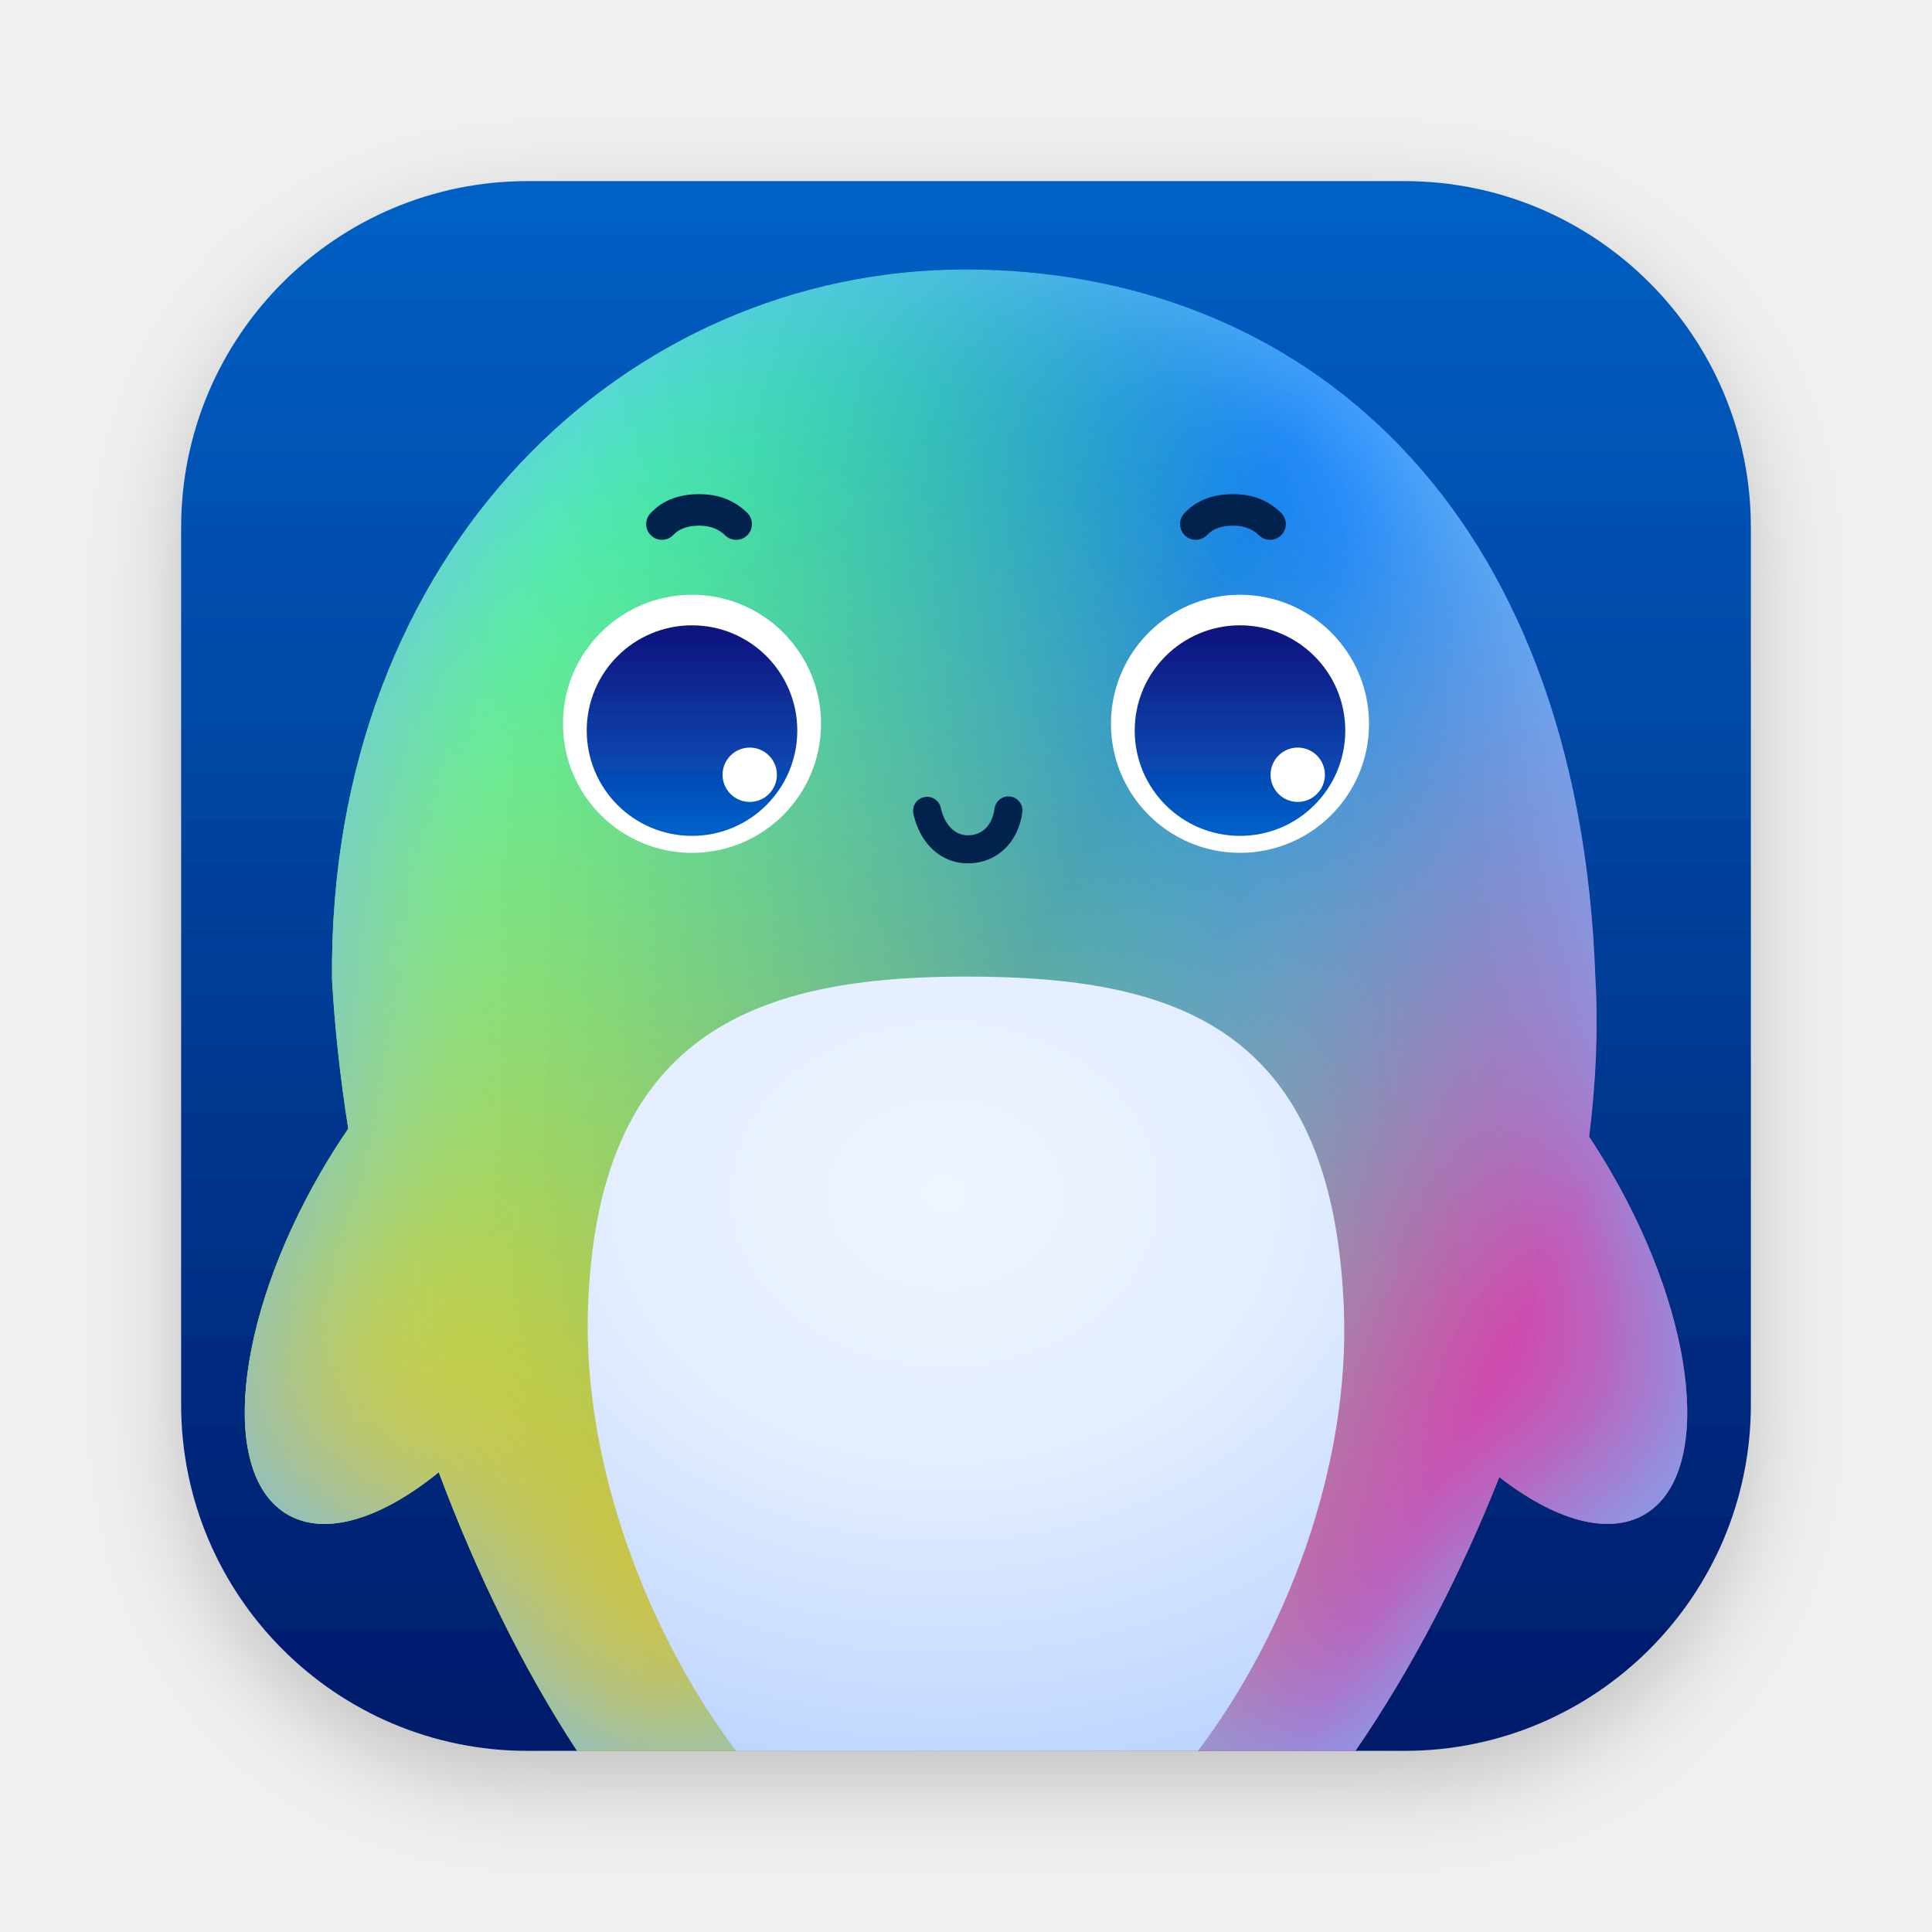
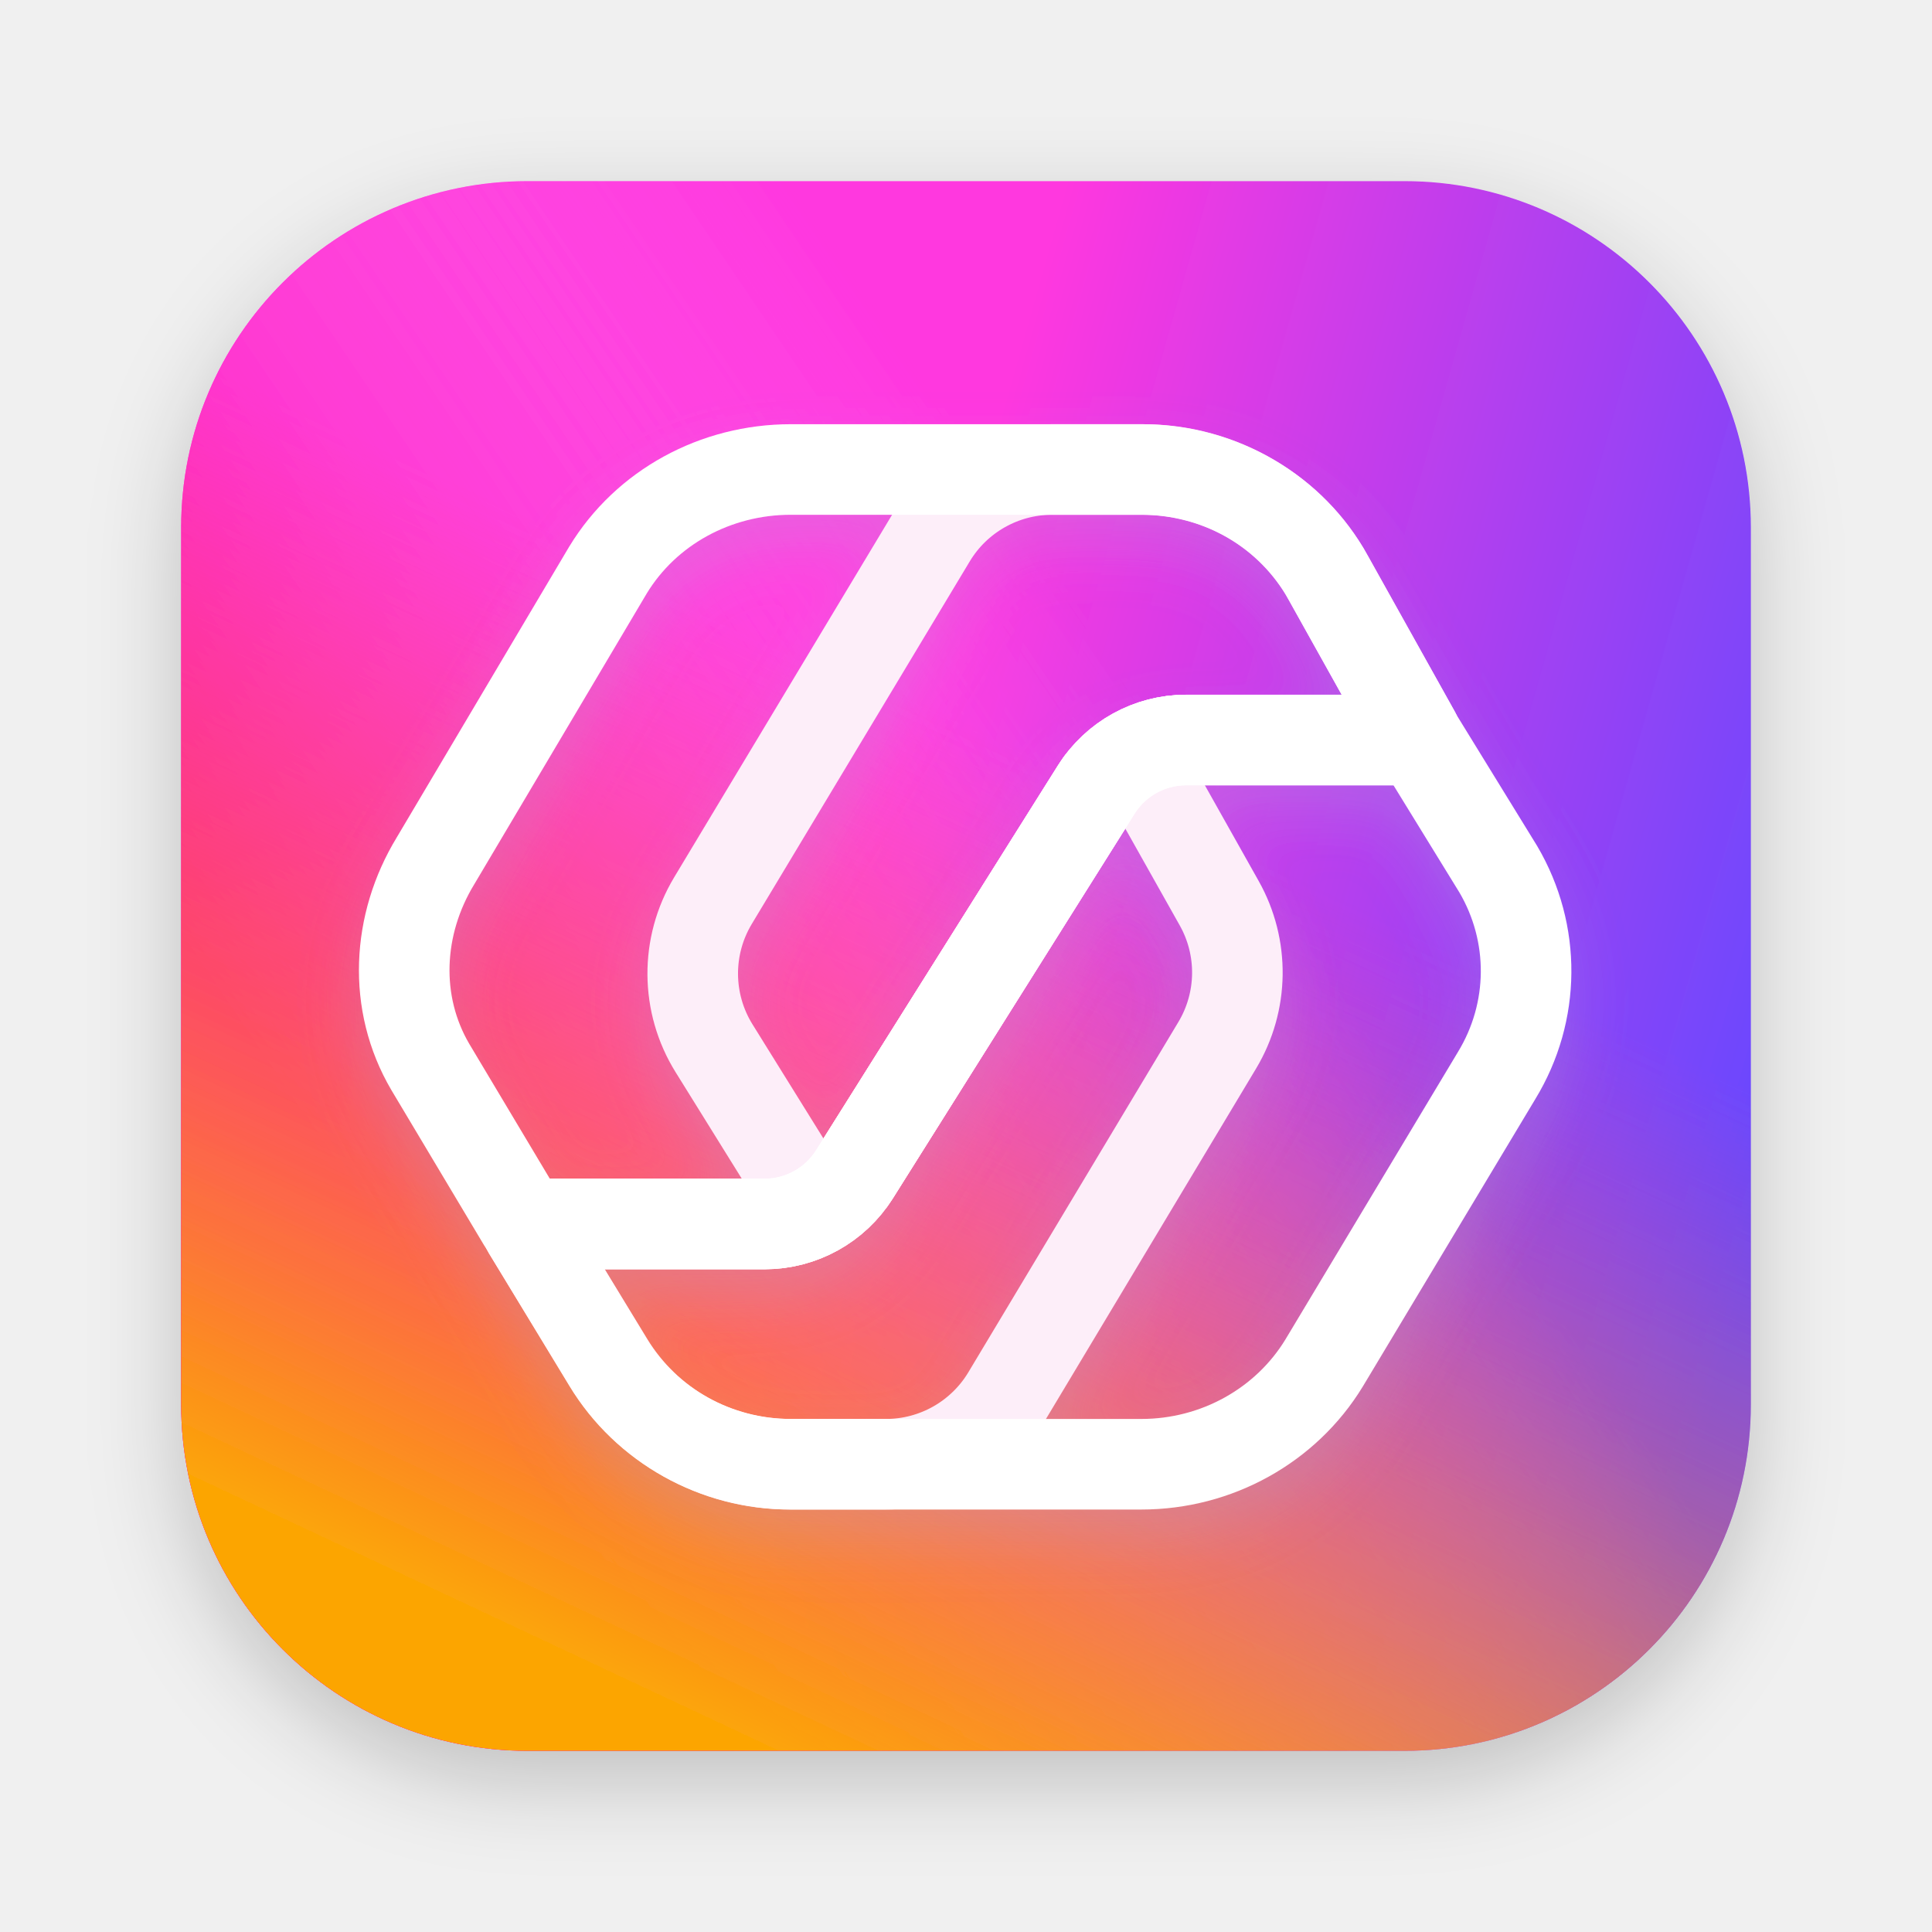
<svg xmlns="http://www.w3.org/2000/svg" xmlns:xlink="http://www.w3.org/1999/xlink" width="64px" height="64px" viewBox="0 0 64 64" version="1.1">
  <defs>
    <filter x="-9.6%" y="-7.7%" width="119.2%" height="119.2%" filterUnits="objectBoundingBox" id="filter-1">
      <feOffset dx="0" dy="1" in="SourceAlpha" result="shadowOffsetOuter1" />
      <feGaussianBlur stdDeviation="1.5" in="shadowOffsetOuter1" result="shadowBlurOuter1" />
      <feColorMatrix values="0 0 0 0 0   0 0 0 0 0   0 0 0 0 0  0 0 0 0.2 0" type="matrix" in="shadowBlurOuter1" result="shadowMatrixOuter1" />
      <feMerge>
        <feMergeNode in="shadowMatrixOuter1" />
        <feMergeNode in="SourceGraphic" />
      </feMerge>
    </filter>
-     <linearGradient x1="50%" y1="106.871%" x2="50%" y2="-8.082%" id="linearGradient-2">
-       <stop stop-color="#001563" offset="0%" />
-       <stop stop-color="#0065CB" offset="99.076%" />
+     <linearGradient x1="108.214%" y1="39.094%" x2="50%" y2="22.677%" id="linearGradient-2">
+       <stop stop-color="#6448FF" offset="0%" />
+       <stop stop-color="#FF37DF" offset="100%" />
    </linearGradient>
-     <linearGradient x1="87.162%" y1="28.255%" x2="24.828%" y2="88.466%" id="linearGradient-3">
-       <stop stop-color="#006CFF" offset="0%" />
-       <stop stop-color="#4B95EA" stop-opacity="0" offset="100%" />
+     <linearGradient x1="7.563%" y1="59.478%" x2="56.677%" y2="26.292%" id="linearGradient-3">
+       <stop stop-color="#FF02AA" offset="0%" />
+       <stop stop-color="#FF8BF4" stop-opacity="0" offset="100%" />
    </linearGradient>
-     <linearGradient x1="66.631%" y1="50%" x2="15.754%" y2="35.096%" id="linearGradient-4">
-       <stop stop-color="#5ADB70" stop-opacity="0" offset="0%" />
-       <stop stop-color="#11FFA4" offset="100%" />
+     <linearGradient x1="50%" y1="34.548%" x2="22.823%" y2="92.516%" id="linearGradient-4">
+       <stop stop-color="#FB6060" stop-opacity="0" offset="0%" />
+       <stop stop-color="#FCA506" offset="100%" />
    </linearGradient>
-     <linearGradient x1="28.101%" y1="100%" x2="86.567%" y2="23.587%" id="linearGradient-5">
-       <stop stop-color="#EEC61F" offset="0%" />
-       <stop stop-color="#8EFFC5" stop-opacity="0" offset="100%" />
-     </linearGradient>
-     <linearGradient x1="86.655%" y1="73.976%" x2="50%" y2="54.997%" id="linearGradient-6">
-       <stop stop-color="#D840A5" offset="0%" />
-       <stop stop-color="#8EFFC5" stop-opacity="0" offset="100%" />
-     </linearGradient>
-     <path d="M25.981,2.928 C37.058,2.928 46.32,10.658 46.851,26.447 C46.946,28.068 46.87,29.823 46.643,31.654 C46.897,32.038 47.145,32.437 47.384,32.85 C50.245,37.8 50.73,42.87 48.468,44.175 C47.25,44.877 45.484,44.345 43.667,42.932 C42.382,46.172 40.762,49.293 38.899,52.001 L13.114,51.999 C11.329,49.279 9.785,46.117 8.534,42.772 C6.647,44.304 4.795,44.903 3.532,44.175 C1.27,42.87 1.755,37.8 4.616,32.85 C4.91,32.341 5.218,31.854 5.536,31.39 C5.27,29.707 5.089,28.05 4.998,26.447 C4.871,12.189 14.787,2.928 25.981,2.928 Z" id="path-7" />
-     <filter x="-7.3%" y="-7.1%" width="114.6%" height="114.3%" filterUnits="objectBoundingBox" id="filter-8">
-       <feGaussianBlur stdDeviation="3.5" in="SourceAlpha" result="shadowBlurInner1" />
-       <feOffset dx="0" dy="0" in="shadowBlurInner1" result="shadowOffsetInner1" />
-       <feComposite in="shadowOffsetInner1" in2="SourceAlpha" operator="arithmetic" k2="-1" k3="1" result="shadowInnerInner1" />
-       <feColorMatrix values="0 0 0 0 0.426   0 0 0 0 0.742   0 0 0 0 1  0 0 0 1 0" type="matrix" in="shadowInnerInner1" />
+     <path d="M11.477,0 L40.523,0 C46.861,0 52,5.139 52,11.477 L52,40.523 C52,46.861 46.861,52 40.523,52 L11.477,52 C5.139,52 0,46.861 0,40.523 L0,11.477 C0,5.139 5.139,0 11.477,0 Z" id="path-5" />
+     <filter x="-13.5%" y="-12.1%" width="126.9%" height="130.3%" filterUnits="objectBoundingBox" id="filter-6">
+       <feOffset dx="0" dy="1" in="SourceAlpha" result="shadowOffsetOuter1" />
+       <feGaussianBlur stdDeviation="1" in="shadowOffsetOuter1" result="shadowBlurOuter1" />
+       <feColorMatrix values="0 0 0 0 0.402   0 0 0 0 0.462   0 0 0 0 0.714  0 0 0 0.244 0" type="matrix" in="shadowBlurOuter1" result="shadowMatrixOuter1" />
+       <feMerge>
+         <feMergeNode in="shadowMatrixOuter1" />
+         <feMergeNode in="SourceGraphic" />
+       </feMerge>
    </filter>
-     <linearGradient x1="50%" y1="109.361%" x2="50%" y2="-8.835%" id="linearGradient-9">
-       <stop stop-color="#0069D2" offset="0%" />
-       <stop stop-color="#130B75" offset="100%" />
-     </linearGradient>
-     <radialGradient cx="47.241%" cy="28.103%" fx="47.241%" fy="28.103%" r="85.812%" gradientTransform="translate(0.4724, 0.281), scale(1, 0.9772), rotate(90), scale(1, 1.2329), translate(-0.4724, -0.281)" id="radialGradient-10">
-       <stop stop-color="#EFF5FF" offset="0%" />
-       <stop stop-color="#E4EEFF" offset="40.913%" />
-       <stop stop-color="#B6D1FF" offset="100%" />
-       <stop stop-color="#B6D1FF" offset="100%" />
-     </radialGradient>
  </defs>
  <g id="apps/64/UosAiAssistant" stroke="none" stroke-width="1" fill="none" fill-rule="evenodd">
-     <g id="编组-2" filter="url(#filter-1)" transform="translate(6, 5.9996)">
-       <path d="M11.477,0 L40.523,0 C46.861,0 52,5.139 52,11.477 L52,40.523 C52,46.861 46.861,52 40.523,52 L11.477,52 C5.139,52 0,46.861 0,40.523 L0,11.477 C0,5.139 5.139,0 11.477,0 Z" id="蒙版" fill="url(#linearGradient-2)" />
-       <g id="路径">
-         <use fill="url(#linearGradient-3)" fill-rule="evenodd" xlink:href="#path-7" />
-         <use fill="url(#linearGradient-4)" fill-rule="evenodd" xlink:href="#path-7" />
-         <use fill="url(#linearGradient-5)" fill-rule="evenodd" xlink:href="#path-7" />
-         <use fill="url(#linearGradient-6)" fill-rule="evenodd" xlink:href="#path-7" />
-         <use fill="black" fill-opacity="1" filter="url(#filter-8)" xlink:href="#path-7" />
+     <g id="编组-3" filter="url(#filter-1)" transform="translate(6, 6)" fill-rule="nonzero">
+       <g id="矩形备份">
+         <use fill="url(#linearGradient-2)" xlink:href="#path-5" />
+         <use fill="url(#linearGradient-3)" xlink:href="#path-5" />
+         <use fill="url(#linearGradient-4)" xlink:href="#path-5" />
      </g>
-       <path d="M35.077,22.252 C37.438,22.252 39.351,20.338 39.351,17.977 C39.351,15.617 37.438,13.703 35.077,13.703 C32.716,13.703 30.802,15.617 30.802,17.977 C30.802,20.338 32.716,22.252 35.077,22.252 Z M16.923,22.252 C19.284,22.252 21.198,20.338 21.198,17.977 C21.198,15.617 19.284,13.703 16.923,13.703 C14.563,13.703 12.649,15.617 12.649,17.977 C12.649,20.338 14.563,22.252 16.923,22.252 Z" id="形状结合" fill="#FFFFFF" />
-       <path d="M35.077,14.715 C37.003,14.715 38.564,16.276 38.564,18.202 C38.564,20.128 37.003,21.69 35.077,21.69 C33.151,21.69 31.589,20.128 31.589,18.202 C31.589,16.276 33.151,14.715 35.077,14.715 Z M36.989,18.765 C36.492,18.765 36.089,19.168 36.089,19.665 C36.089,20.162 36.492,20.565 36.989,20.565 C37.486,20.565 37.889,20.162 37.889,19.665 C37.889,19.168 37.486,18.765 36.989,18.765 Z M16.923,14.715 C18.849,14.715 20.411,16.276 20.411,18.202 C20.411,20.128 18.849,21.69 16.923,21.69 C14.997,21.69 13.436,20.128 13.436,18.202 C13.436,16.276 14.997,14.715 16.923,14.715 Z M18.836,18.765 C18.339,18.765 17.936,19.168 17.936,19.665 C17.936,20.162 18.339,20.565 18.836,20.565 C19.333,20.565 19.736,20.162 19.736,19.665 C19.736,19.168 19.333,18.765 18.836,18.765 Z" id="形状结合" fill="url(#linearGradient-9)" />
-       <path d="M17.158,10.37 C17.741,10.37 18.28,10.53 18.75,10.985 C18.958,11.185 18.963,11.516 18.763,11.723 C18.563,11.931 18.232,11.936 18.024,11.736 C17.779,11.499 17.495,11.414 17.158,11.414 C16.813,11.414 16.508,11.504 16.31,11.716 C16.114,11.927 15.783,11.939 15.572,11.743 C15.361,11.546 15.349,11.216 15.546,11.005 C15.981,10.537 16.552,10.37 17.158,10.37 Z M26.059,22.599 C25.142,22.599 24.464,21.909 24.258,20.958 C24.204,20.707 24.363,20.46 24.614,20.406 C24.864,20.352 25.111,20.511 25.166,20.762 C25.287,21.321 25.63,21.671 26.059,21.671 C26.534,21.671 26.869,21.349 26.945,20.785 C26.98,20.53 27.214,20.352 27.468,20.387 C27.722,20.421 27.9,20.655 27.866,20.909 C27.729,21.917 27.018,22.599 26.059,22.599 Z M34.842,10.37 C35.426,10.37 35.965,10.53 36.435,10.985 C36.643,11.185 36.648,11.516 36.448,11.723 C36.247,11.931 35.917,11.936 35.709,11.736 C35.464,11.499 35.18,11.414 34.842,11.414 C34.498,11.414 34.193,11.504 33.995,11.716 C33.798,11.927 33.468,11.939 33.257,11.743 C33.046,11.546 33.034,11.216 33.23,11.005 C33.666,10.537 34.236,10.37 34.842,10.37 Z" id="形状结合" fill="#00244E" fill-rule="nonzero" />
-       <path d="M38.517,37.336 C38.729,42.579 36.615,48.131 33.684,52 L18.384,52.001 C15.439,48.095 13.305,42.496 13.478,37.336 C13.781,28.3 18.943,26.401 25.722,26.352 L25.998,26.351 C32.912,26.351 38.139,27.979 38.517,37.336 Z" id="形状结合" fill="url(#radialGradient-10)" />
+       <g id="编组-2" filter="url(#filter-6)" transform="translate(7.3903, 9.5528)" stroke-width="3">
+         <path d="M12.115,8.985 L12.115,16.744 C12.115,17.952 12.736,19.076 13.759,19.719 L26.647,27.82 C27.14,28.13 27.288,28.781 26.979,29.273 C26.885,29.422 26.756,29.545 26.603,29.631 L22.74,31.803 C21.274,32.628 19.478,32.602 18.035,31.737 L6.431,24.779 C5.02,23.932 4.156,22.407 4.156,20.761 L4.156,17.574 C4.156,15.123 5.433,12.85 7.526,11.574 L11.937,8.885 C11.993,8.851 12.065,8.869 12.098,8.924 C12.11,8.942 12.115,8.963 12.115,8.985 Z" id="路径-70" stroke="#FDEEF9" stroke-linejoin="round" transform="translate(16.1516, 20.9564) rotate(-90) translate(-16.1516, -20.9564)" />
+         <path d="M31.406,8.764 L19.392,1.542 C17.885,0.637 15.998,0.651 14.505,1.579 L10.276,4.207 C9.726,4.549 9.558,5.271 9.899,5.82 C9.993,5.971 10.12,6.099 10.271,6.193 L23.072,14.241 C24.095,14.884 24.716,16.007 24.716,17.215 L24.716,24.726 C24.716,24.79 24.769,24.843 24.833,24.843 C24.853,24.843 24.873,24.838 24.89,24.828 L30.074,21.936 C32.298,20.694 33.677,18.347 33.677,15.799 L33.677,12.779 C33.677,11.135 32.815,9.611 31.406,8.764 Z" id="路径-71" stroke="#FDEEF9" stroke-linejoin="round" transform="translate(21.1806, 12.4963) rotate(-90) translate(-21.1806, -12.4963)" />
+         <path d="M12.817,32.952 C10.32,32.952 8.011,31.664 6.751,29.575 L4.079,25.17 C4.046,25.115 4.063,25.043 4.119,25.009 C4.137,24.998 4.158,24.993 4.179,24.993 L11.939,24.993 C13.147,24.993 14.271,24.372 14.914,23.349 L22.925,10.604 C23.568,9.582 24.691,8.961 25.9,8.961 L33.544,8.961 C33.585,8.961 33.623,8.982 33.644,9.017 L36.244,13.244 L36.244,13.244 C37.489,15.365 37.469,17.97 36.189,20.073 L30.473,29.597 C29.209,31.674 26.907,32.952 24.42,32.952 L12.817,32.952 Z" id="路径" stroke="#FFFFFF" />
+         <path d="M9.201,24.993 C6.704,24.993 4.395,23.734 3.135,21.645 L0.097,16.206 C0.066,16.149 0.086,16.078 0.142,16.047 C0.16,16.037 0.18,16.032 0.2,16.032 L7.71,16.032 C8.918,16.032 10.042,15.411 10.685,14.388 L18.696,1.644 C19.339,0.621 20.462,6.66031638e-16 21.67,4.4408921e-16 L29.572,2.60902411e-15 C29.613,2.60145247e-15 29.651,0.022 29.672,0.057 L32.745,5.201 L32.745,5.201 C33.991,7.322 33.853,9.927 32.573,12.029 L26.857,21.667 C25.593,23.743 23.291,24.993 20.804,24.993 L9.201,24.993 Z" id="路径" stroke="#FFFFFF" transform="translate(16.8048, 12.4963) rotate(180) translate(-16.8048, -12.4963)" />
+       </g>
    </g>
-     <g id="Guide/64" transform="translate(2, 2)" />
  </g>
</svg>
